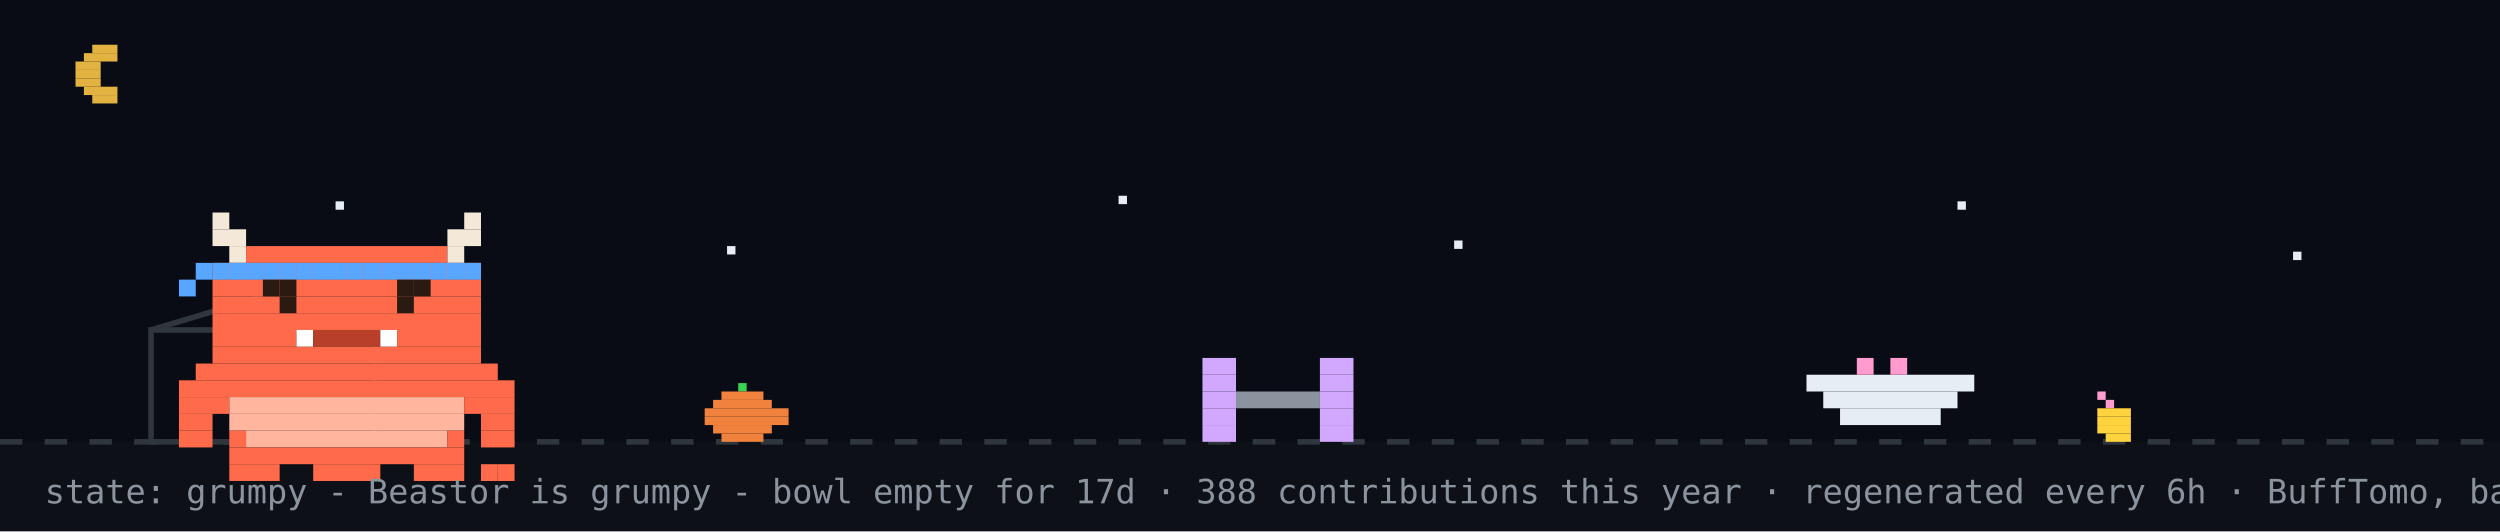
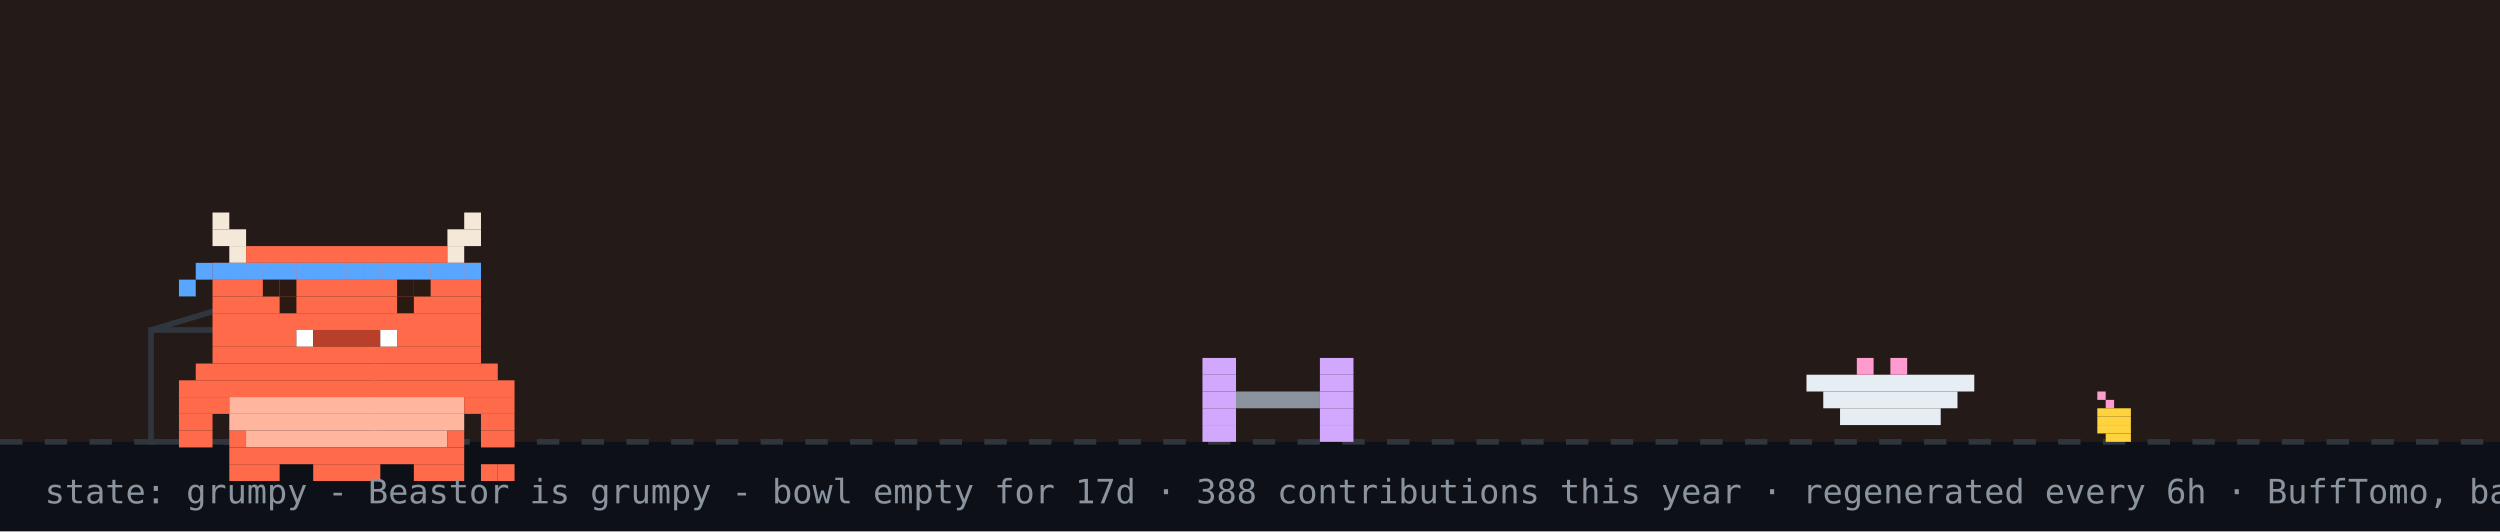
<svg xmlns="http://www.w3.org/2000/svg" width="894" height="190" viewBox="0 0 894 190" role="img" aria-label="Beastor: grumpy">
  <rect width="894" height="190" fill="#0d1117" />
-   <rect width="894" height="158" fill="#02060f" opacity="0.4" />
-   <rect x="33" y="16" width="9" height="3" fill="#e3b341" />
-   <rect x="30" y="19" width="12" height="3" fill="#e3b341" />
-   <rect x="27" y="22" width="9" height="3" fill="#e3b341" />
-   <rect x="27" y="25" width="9" height="3" fill="#e3b341" />
-   <rect x="27" y="28" width="9" height="3" fill="#e3b341" />
-   <rect x="30" y="31" width="12" height="3" fill="#e3b341" />
-   <rect x="33" y="34" width="9" height="3" fill="#e3b341" />
-   <rect x="120" y="72" width="3" height="3" fill="#e6edf3">
-     <animate attributeName="opacity" values="1;0.2;1" dur="2.2s" begin="0s" repeatCount="indefinite" />
-   </rect>
-   <rect x="260" y="88" width="3" height="3" fill="#e6edf3">
-     <animate attributeName="opacity" values="1;0.2;1" dur="2.2s" begin="0.7s" repeatCount="indefinite" />
-   </rect>
-   <rect x="400" y="70" width="3" height="3" fill="#e6edf3">
-     <animate attributeName="opacity" values="1;0.2;1" dur="2.2s" begin="1.3s" repeatCount="indefinite" />
-   </rect>
-   <rect x="520" y="86" width="3" height="3" fill="#e6edf3">
-     <animate attributeName="opacity" values="1;0.2;1" dur="2.2s" begin="0.4s" repeatCount="indefinite" />
-   </rect>
-   <rect x="700" y="72" width="3" height="3" fill="#e6edf3">
-     <animate attributeName="opacity" values="1;0.2;1" dur="2.2s" begin="1.7s" repeatCount="indefinite" />
-   </rect>
-   <rect x="820" y="90" width="3" height="3" fill="#e6edf3">
-     <animate attributeName="opacity" values="1;0.2;1" dur="2.2s" begin="1s" repeatCount="indefinite" />
-   </rect>
+   <rect width="894" height="158" fill="#f77825" opacity="0.1" />
  <line x1="0" y1="158" x2="894" y2="158" stroke="#30363d" stroke-width="2" stroke-dasharray="8 8" />
-   <rect x="264" y="137" width="3" height="3" fill="#39d353" />
-   <rect x="258" y="140" width="15" height="3" fill="#f0823d" />
-   <rect x="255" y="143" width="21" height="3" fill="#f0823d" />
-   <rect x="252" y="146" width="30" height="3" fill="#f0823d" />
-   <rect x="252" y="149" width="30" height="3" fill="#f0823d" />
-   <rect x="255" y="152" width="21" height="3" fill="#f0823d" />
-   <rect x="258" y="155" width="15" height="3" fill="#f0823d" />
  <rect x="750" y="140" width="3" height="3" fill="#ff9bce" />
  <rect x="753" y="143" width="3" height="3" fill="#ff9bce" />
  <rect x="750" y="146" width="12" height="3" fill="#ffd33d" />
  <rect x="750" y="149" width="12" height="3" fill="#ffd33d" />
  <rect x="750" y="152" width="12" height="3" fill="#ffd33d" />
  <rect x="753" y="155" width="9" height="3" fill="#ffd33d" />
  <rect x="54" y="118" width="80" height="40" fill="none" stroke="#30363d" stroke-width="2" />
  <line x1="54" y1="118" x2="94" y2="106" stroke="#30363d" stroke-width="2" />
  <g transform="translate(430,0)">
    <g>
      <animateTransform attributeName="transform" type="translate" values="0 0;0 0;52 -10;52 0;52 0;0 0" keyTimes="0;0.660;0.690;0.780;0.860;1" dur="32s" begin="0s" repeatCount="indefinite" />
      <rect x="0" y="128" width="12" height="6" fill="#d2a8ff" />
      <rect x="42" y="128" width="12" height="6" fill="#d2a8ff" />
      <rect x="0" y="134" width="12" height="6" fill="#d2a8ff" />
      <rect x="42" y="134" width="12" height="6" fill="#d2a8ff" />
      <rect x="0" y="140" width="12" height="6" fill="#d2a8ff" />
      <rect x="12" y="140" width="30" height="6" fill="#8b949e" />
      <rect x="42" y="140" width="12" height="6" fill="#d2a8ff" />
      <rect x="0" y="146" width="12" height="6" fill="#d2a8ff" />
      <rect x="42" y="146" width="12" height="6" fill="#d2a8ff" />
      <rect x="0" y="152" width="12" height="6" fill="#d2a8ff" />
      <rect x="42" y="152" width="12" height="6" fill="#d2a8ff" />
    </g>
  </g>
  <rect x="646" y="134" width="60" height="6" fill="#e6edf3" />
  <rect x="652" y="140" width="48" height="6" fill="#e6edf3" />
  <rect x="658" y="146" width="36" height="6" fill="#e6edf3" />
  <rect x="664" y="128" width="6" height="6" fill="#ff9bce" />
  <rect x="676" y="128" width="6" height="6" fill="#ff9bce" />
  <g transform="translate(64,14)">
    <rect x="0" y="122" width="120" height="6" fill="#FF6B4A" />
    <rect x="0" y="128" width="18" height="6" fill="#FF6B4A" />
    <rect x="18" y="128" width="84" height="6" fill="#FFB59E" />
    <rect x="102" y="128" width="18" height="6" fill="#FF6B4A" />
    <rect x="0" y="134" width="12" height="6" fill="#FF6B4A" />
    <rect x="18" y="134" width="84" height="6" fill="#FFB59E" />
    <rect x="108" y="134" width="12" height="6" fill="#FF6B4A" />
    <rect x="0" y="140" width="12" height="6" fill="#FF6B4A" />
    <rect x="18" y="140" width="6" height="6" fill="#FF6B4A" />
    <rect x="24" y="140" width="72" height="6" fill="#FFB59E" />
    <rect x="96" y="140" width="6" height="6" fill="#FF6B4A" />
    <rect x="108" y="140" width="12" height="6" fill="#FF6B4A" />
    <rect x="18" y="146" width="84" height="6" fill="#FF6B4A" />
    <rect x="18" y="152" width="18" height="6" fill="#FF6B4A" />
    <rect x="48" y="152" width="24" height="6" fill="#FF6B4A" />
    <rect x="84" y="152" width="18" height="6" fill="#FF6B4A" />
    <g>
      <animate attributeName="opacity" values="1;0;1" keyTimes="0;0.5;1" calcMode="discrete" dur="3.2s" repeatCount="indefinite" />
      <rect x="108" y="152" width="6" height="6" fill="#FF6B4A" />
      <rect x="114" y="152" width="6" height="6" fill="#FF6B4A" />
    </g>
    <g opacity="0">
      <animate attributeName="opacity" values="0;1;0" keyTimes="0;0.5;1" calcMode="discrete" dur="3.2s" repeatCount="indefinite" />
      <rect x="108" y="152" width="6" height="6" fill="#FF6B4A" />
      <rect x="114" y="146" width="6" height="6" fill="#FF6B4A" />
    </g>
    <g>
      <rect x="12" y="62" width="6" height="6" fill="#F4E9D8" />
      <rect x="102" y="62" width="6" height="6" fill="#F4E9D8" />
      <rect x="12" y="68" width="12" height="6" fill="#F4E9D8" />
      <rect x="96" y="68" width="12" height="6" fill="#F4E9D8" />
      <rect x="18" y="74" width="6" height="6" fill="#F4E9D8" />
      <rect x="24" y="74" width="72" height="6" fill="#FF6B4A" />
      <rect x="96" y="74" width="6" height="6" fill="#F4E9D8" />
      <rect x="12" y="80" width="96" height="6" fill="#FF6B4A" />
      <rect x="12" y="86" width="96" height="6" fill="#FF6B4A" />
      <rect x="12" y="92" width="96" height="6" fill="#FF6B4A" />
      <rect x="12" y="98" width="96" height="6" fill="#FF6B4A" />
      <rect x="12" y="104" width="30" height="6" fill="#FF6B4A" />
      <rect x="42" y="104" width="6" height="6" fill="#FFFFFF" />
      <rect x="48" y="104" width="24" height="6" fill="#B8402A" />
      <rect x="72" y="104" width="6" height="6" fill="#FFFFFF" />
      <rect x="78" y="104" width="30" height="6" fill="#FF6B4A" />
      <rect x="12" y="110" width="96" height="6" fill="#FF6B4A" />
      <rect x="6" y="116" width="108" height="6" fill="#FF6B4A" />
      <rect x="12" y="80" width="6" height="6" fill="#58a6ff" />
      <rect x="18" y="80" width="6" height="6" fill="#58a6ff" />
      <rect x="24" y="80" width="6" height="6" fill="#58a6ff" />
      <rect x="30" y="80" width="6" height="6" fill="#58a6ff" />
      <rect x="36" y="80" width="6" height="6" fill="#58a6ff" />
      <rect x="42" y="80" width="6" height="6" fill="#58a6ff" />
      <rect x="48" y="80" width="6" height="6" fill="#58a6ff" />
      <rect x="54" y="80" width="6" height="6" fill="#58a6ff" />
      <rect x="60" y="80" width="6" height="6" fill="#58a6ff" />
      <rect x="66" y="80" width="6" height="6" fill="#58a6ff" />
      <rect x="72" y="80" width="6" height="6" fill="#58a6ff" />
      <rect x="78" y="80" width="6" height="6" fill="#58a6ff" />
      <rect x="84" y="80" width="6" height="6" fill="#58a6ff" />
      <rect x="90" y="80" width="6" height="6" fill="#58a6ff" />
      <rect x="96" y="80" width="6" height="6" fill="#58a6ff" />
      <rect x="102" y="80" width="6" height="6" fill="#58a6ff" />
      <rect x="6" y="80" width="6" height="6" fill="#58a6ff" />
      <rect x="0" y="86" width="6" height="6" fill="#58a6ff" />
      <g>
        <animate attributeName="opacity" values="1;0;1" keyTimes="0;0.96;1" calcMode="discrete" dur="4.2s" repeatCount="indefinite" />
        <rect x="36" y="92" width="6" height="6" fill="#2A1A12" />
        <rect x="78" y="92" width="6" height="6" fill="#2A1A12" />
      </g>
      <g opacity="0">
        <animate attributeName="opacity" values="0;1;0" keyTimes="0;0.96;1" calcMode="discrete" dur="4.2s" repeatCount="indefinite" />
        <rect x="36" y="92" width="6" height="6" fill="#FF6B4A" />
        <rect x="78" y="92" width="6" height="6" fill="#FF6B4A" />
      </g>
      <rect x="30" y="86" width="6" height="6" fill="#2A1A12" />
      <rect x="36" y="86" width="6" height="6" fill="#2A1A12" />
      <rect x="78" y="86" width="6" height="6" fill="#2A1A12" />
      <rect x="84" y="86" width="6" height="6" fill="#2A1A12" />
    </g>
  </g>
  <g opacity="0">
    <animate attributeName="opacity" values="0;0;1;1;0;0" keyTimes="0;0.07;0.14;0.85;0.96;1" dur="7s" repeatCount="1" fill="freeze" />
    <rect x="60" y="12" width="380" height="46" rx="10" fill="#30363d" />
    <polygon points="110,58 130,58 118,74" fill="#30363d" />
-     <text x="76" y="31" font-family="monospace" font-size="13" fill="#e6edf3">up late? me too - welcome to yuri's corner</text>
+     <text x="76" y="31" font-family="monospace" font-size="13" fill="#e6edf3">good morning! welcome to yuri's corner</text>
    <text x="76" y="48" font-family="monospace" font-size="12" fill="#8b949e">scroll down for projects + contact</text>
    <polygon points="230,66 246,66 238,78" fill="#58a6ff">
      <animateTransform attributeName="transform" type="translate" values="0 0;0 6;0 0" dur="0.8s" repeatCount="indefinite" />
    </polygon>
  </g>
  <g opacity="0">
    <animate attributeName="opacity" values="0;0;1;1;0;0" keyTimes="0;0.000;0.040;0.267;0.307;1" dur="18s" begin="5s" repeatCount="indefinite" />
    <rect x="658.4" y="14" width="219.6" height="30" rx="9" fill="#30363d" />
    <polygon points="684.4,44 702.4,44 691.4,54" fill="#30363d" />
    <text x="669.4" y="33" font-family="monospace" font-size="12" fill="#e6edf3">hacking on Vending-machine</text>
  </g>
  <g opacity="0">
    <animate attributeName="opacity" values="0;0;1;1;0;0" keyTimes="0;0.333;0.373;0.600;0.640;1" dur="18s" begin="5s" repeatCount="indefinite" />
    <rect x="711.6" y="14" width="166.4" height="30" rx="9" fill="#30363d" />
    <polygon points="737.6,44 755.6,44 744.6,54" fill="#30363d" />
    <text x="722.6" y="33" font-family="monospace" font-size="12" fill="#e6edf3">featured projects ↓</text>
  </g>
  <g opacity="0">
    <animate attributeName="opacity" values="0;0;1;1;0;0" keyTimes="0;0.667;0.707;0.933;0.973;1" dur="18s" begin="5s" repeatCount="indefinite" />
    <rect x="696.4" y="14" width="181.6" height="30" rx="9" fill="#30363d" />
    <polygon points="722.4,44 740.4,44 729.4,54" fill="#30363d" />
    <text x="707.4" y="33" font-family="monospace" font-size="12" fill="#e6edf3">live stats + graphs ↓</text>
  </g>
  <text x="16" y="180" font-family="monospace" font-size="12" fill="#8b949e">state: grumpy - Beastor is grumpy - bowl empty for 17d · 388 contributions this year · regenerated every 6h · BuffTomo, based on YourTomo by prsdx</text>
</svg>
